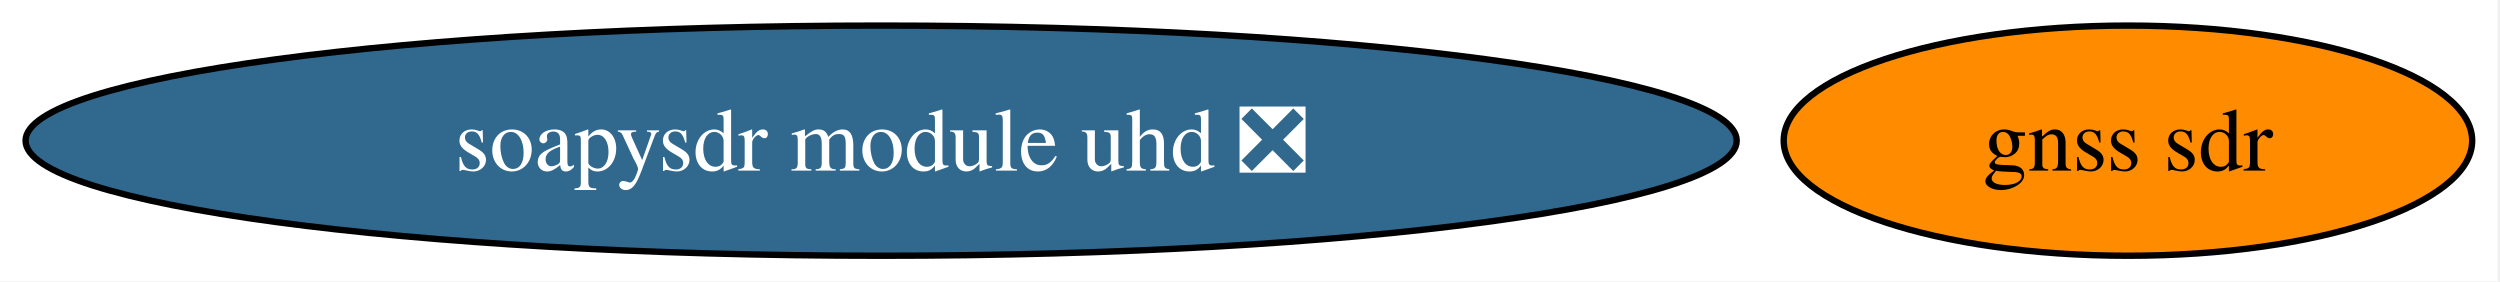
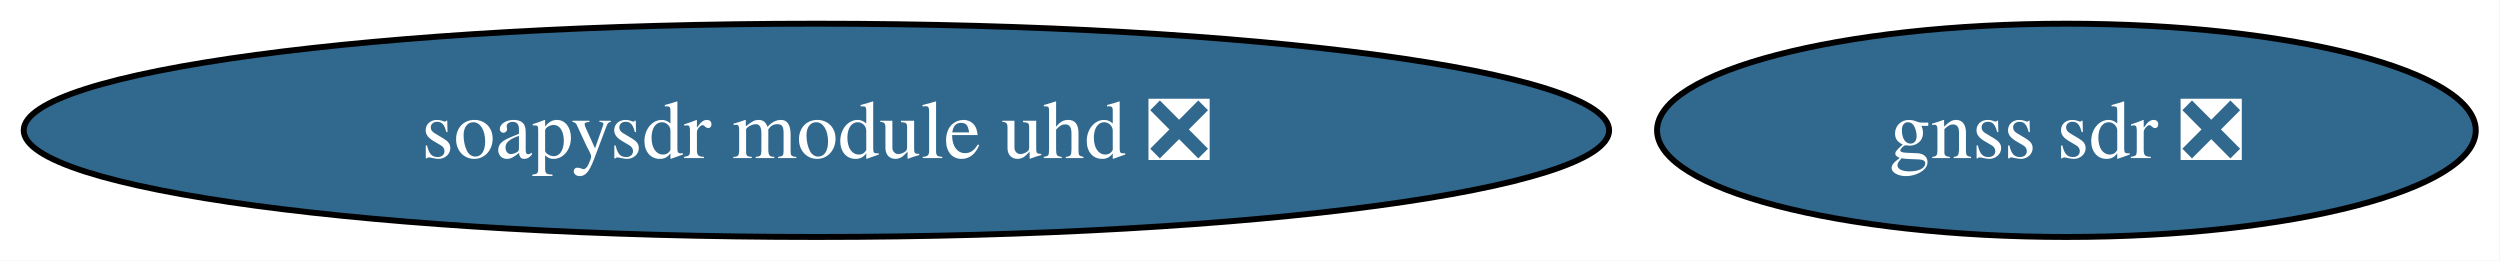
- <svg xmlns="http://www.w3.org/2000/svg" xmlns:xlink="http://www.w3.org/1999/xlink" width="391pt" height="44pt" viewBox="0.00 0.00 391.00 44.00">
+ <svg xmlns="http://www.w3.org/2000/svg" xmlns:xlink="http://www.w3.org/1999/xlink" width="422pt" height="44pt" viewBox="0.00 0.00 422.00 44.00">
  <g id="graph0" class="graph" transform="scale(1 1) rotate(0) translate(4 40)">
-     <polygon fill="white" stroke="none" points="-4,4 -4,-40 386.65,-40 386.65,4 -4,4" />
+     <polygon fill="white" stroke="none" points="-4,4 -4,-40 417.9,-40 417.9,4 -4,4" />
    <g id="node1" class="node">
      <g id="a_node1">
-         <a xlink:href="https://github.com/conda-forge/gnss-sdr-feedstock" xlink:title="gnss sdr">
-           <ellipse fill="#ff8c00" stroke="black" cx="328.81" cy="-18" rx="53.84" ry="18" />
-           <text xml:space="preserve" text-anchor="middle" x="328.81" y="-13.32" font-family="Times,serif" font-size="14.00">gnss sdr</text>
+         <a xlink:href="https://github.com/conda-forge/gnss-sdr-feedstock/pull/52" xlink:title="gnss sdr ❎">
+           <ellipse fill="#31688e" stroke="black" cx="344.81" cy="-18" rx="69.1" ry="18" />
+           <text xml:space="preserve" text-anchor="middle" x="344.81" y="-13.32" font-family="Times,serif" font-size="14.00" fill="white">gnss sdr ❎</text>
        </a>
      </g>
    </g>
    <g id="node2" class="node">
      <g id="a_node2">
        <a xlink:href="https://github.com/conda-forge/soapysdr-module-uhd-feedstock/pull/36" xlink:title="soapysdr module uhd ❎">
          <ellipse fill="#31688e" stroke="black" cx="133.81" cy="-18" rx="133.81" ry="18" />
          <text xml:space="preserve" text-anchor="middle" x="133.81" y="-13.32" font-family="Times,serif" font-size="14.00" fill="white">soapysdr module uhd ❎</text>
        </a>
      </g>
    </g>
  </g>
</svg>
